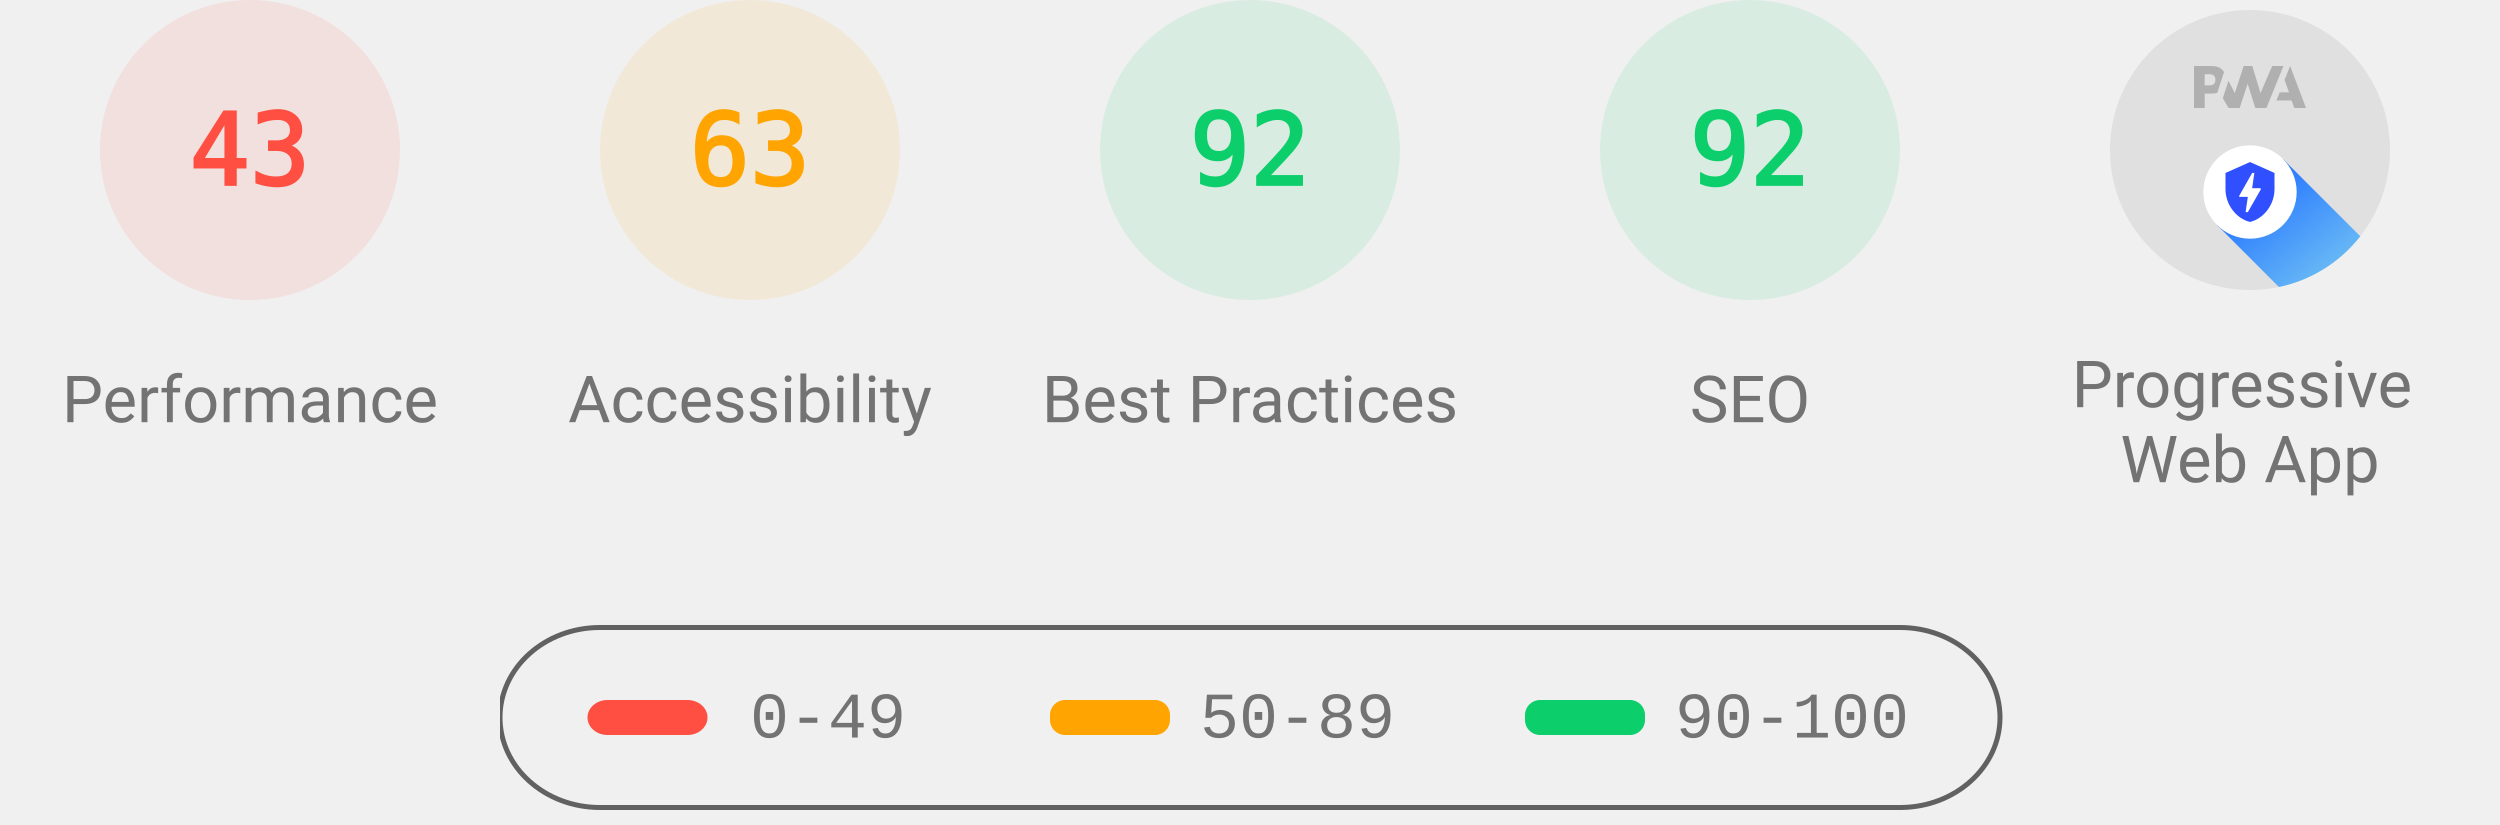
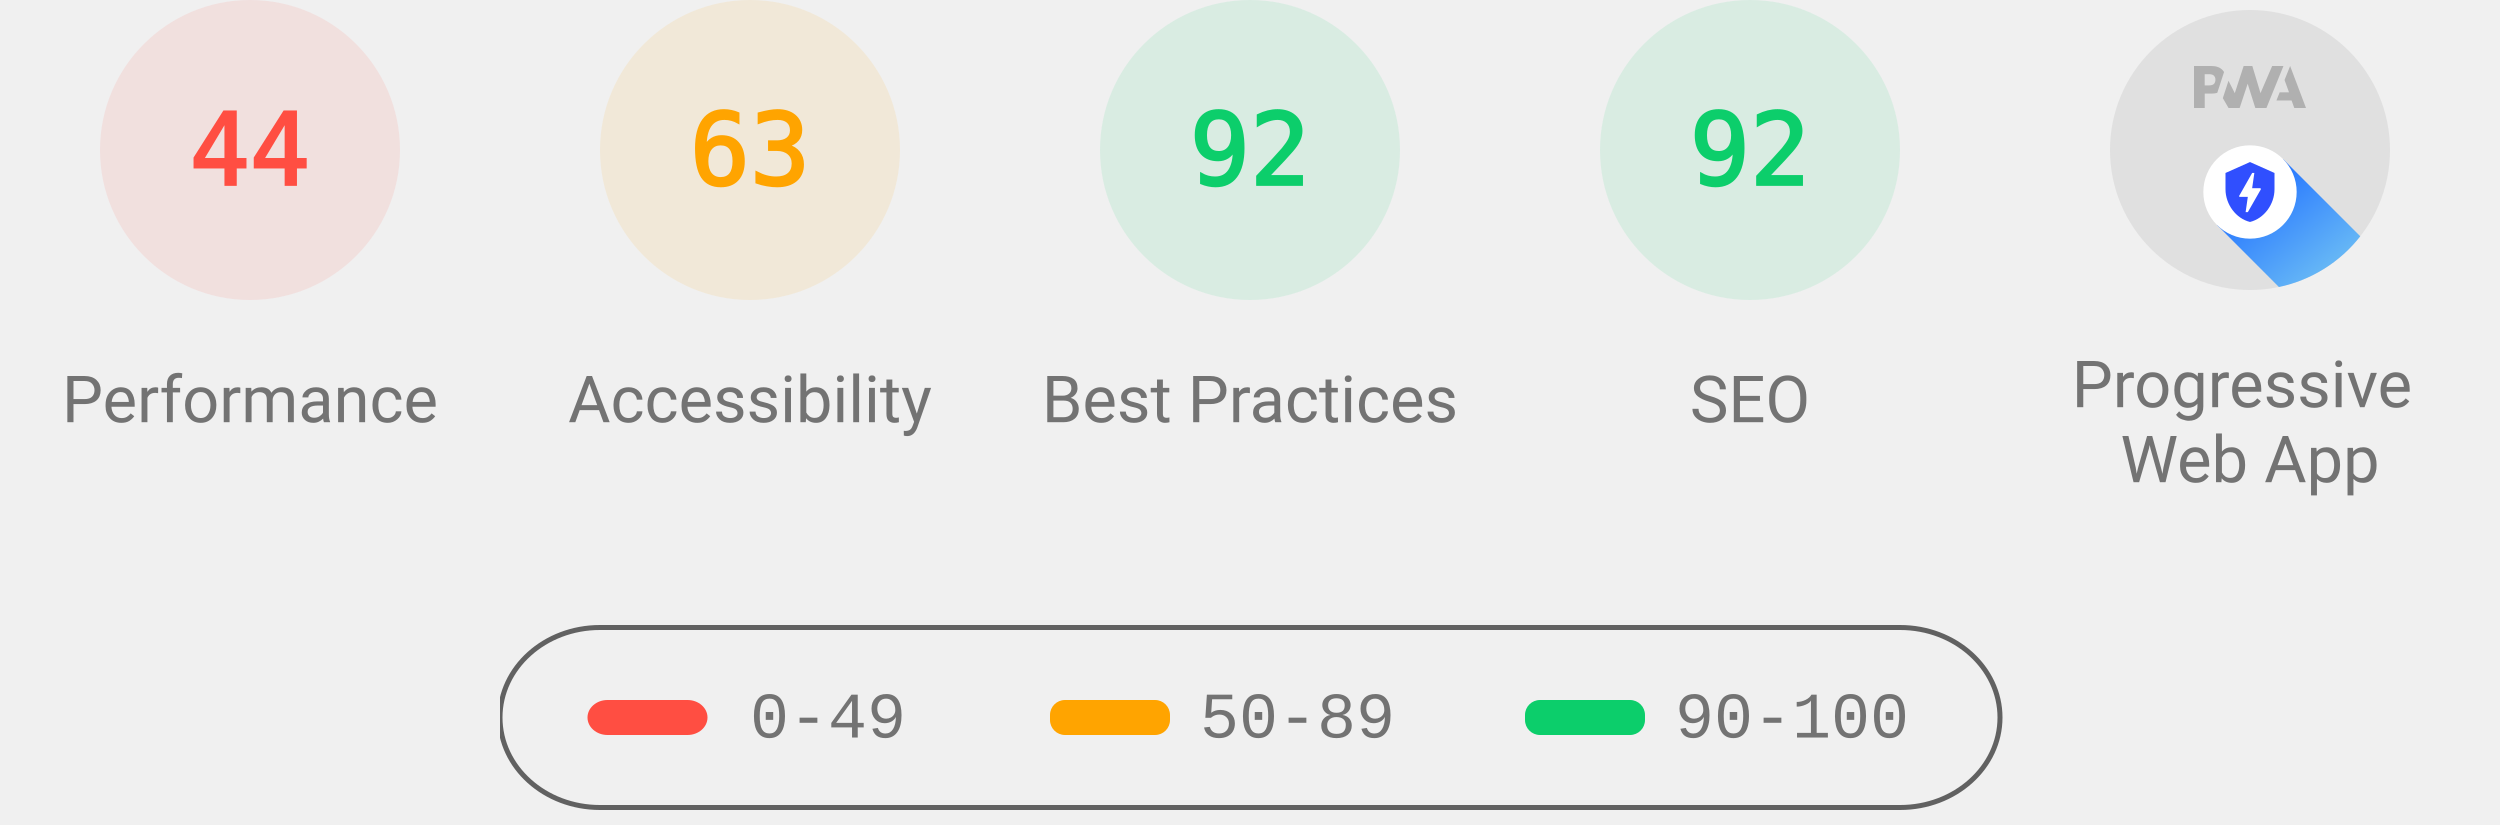
<svg xmlns="http://www.w3.org/2000/svg" class="theme--agnostic" fill="none" width="1000" height="330">
  <style>
			.gauge-base {
				opacity: 0.1
			}

			.gauge-arc {
				fill: none;
				animation-delay: 250ms;
				stroke-linecap: round;
				transform: rotate(-90deg);
				transform-origin: 100px 60px;
				animation: load-gauge 1s ease forwards
			}

			.guage-text {
				font-size: 40px;
				font-family: monospace;
				text-align: center
			}

			.guage-red {
				color: #ff4e42;
				fill: #ff4e42;
				stroke: #ff4e42
			}
			.guage-orange {
				color: #ffa400;
				fill: #ffa400;
				stroke: #ffa400
			}
			.guage-green {
				color: #0cce6b;
				fill: #0cce6b;
				stroke: #0cce6b
			}
			.theme--agnostic .guage-undefined {
				color: #5c5c5c;
				fill: #5c5c5c;
				stroke: #5c5c5c
			}
			.theme--light .guage-undefined {
				color: #1e1e1e;
				fill: #1e1e1e;
				stroke: #1e1e1e
			}
			.theme--dark .guage-undefined {
				color: #f5f5f5;
				fill: #f5f5f5;
				stroke: #f5f5f5
			}

			.guage-title {
				stroke: none;
				font-size: 26px;
				line-height: 26px;
				font-family: Roboto, Halvetica, Arial, sans-serif
			}
			.metric.guage-title {
				font-family: 'Courier New', Courier, monospace
			}
			.theme--agnostic .guage-title {
				color: #737373;
				fill: #737373
			}
			.theme--light .guage-title {
				color: #212121;
				fill: #212121
			}
			.theme--dark .guage-title {
				color: #f5f5f5;
				fill: #f5f5f5
			}

			@keyframes load-gauge {
				from {
					stroke-dasharray: 0 352.858
				}
			}
			.lh-gauge--pwa__disc {
				fill: #e0e0e0
			}
			.lh-gauge--pwa__logo {
				position: relative;
				fill: #b0b0b0
			}
			.lh-gauge--pwa__invisible {
				display: none
			}
			.lh-gauge--pwa__visible {
				display: inline
			}
			.guage-invisible {
				display: none
			}
			.lh-gauge--pwa__logo--primary-color {
				fill: #304ffe
			}
			.theme--agnostic .lh-gauge--pwa__logo--secondary-color {
				fill: #787878
			}
			.theme--light .lh-gauge--pwa__logo--secondary-color {
				fill: #3d3d3d
			}
			.theme--dark .lh-gauge--pwa__logo--secondary-color {
				fill: #d8b6b6
			}
			.theme--light #svg_2 {
				stroke: #00000022
			}
			.theme--agnostic #svg_2 {
				stroke: #616161
			}
			.theme--light #svg_2 {
				stroke: #00000022
			}
			.theme--dark #svg_2 {
				stroke: #f5f5f566
			}
		</style>
  <svg class="guage-div guage-perf guage-red" viewBox="0 0 200 200" width="200" height="200" x="0" y="0">
    <circle class="gauge-base" r="56" cx="100" cy="60" stroke-width="8" />
-     <circle class="gauge-arc guage-arc-1" r="56" cx="100" cy="60" stroke-width="8" style="stroke-dasharray: 151.299, 351.858;" />
-     <text class="guage-text" x="100px" y="60px" alignment-baseline="central" dominant-baseline="central" text-anchor="middle">43</text>
+     <circle class="gauge-arc guage-arc-1" r="56" cx="100" cy="60" stroke-width="8" style="stroke-dasharray: 154.818, 351.858;" />
+     <text class="guage-text" x="100px" y="60px" alignment-baseline="central" dominant-baseline="central" text-anchor="middle">44</text>
    <text class="guage-title" x="100px" y="160px" alignment-baseline="central" dominant-baseline="central" text-anchor="middle">Performance</text>
  </svg>
  <svg class="guage-div guage-acc guage-orange" viewBox="0 0 200 200" width="200" height="200" x="200" y="0">
    <circle class="gauge-base" r="56" cx="100" cy="60" stroke-width="8" />
    <circle class="gauge-arc guage-arc-2" r="56" cx="100" cy="60" stroke-width="8" style="stroke-dasharray: 221.671, 351.858;" />
    <text class="guage-text" x="100px" y="60px" alignment-baseline="central" dominant-baseline="central" text-anchor="middle">63</text>
    <text class="guage-title" x="100px" y="160px" alignment-baseline="central" dominant-baseline="central" text-anchor="middle">Accessibility</text>
  </svg>
  <svg class="guage-div guage-best guage-green" viewBox="0 0 200 200" width="200" height="200" x="400" y="0">
    <circle class="gauge-base" r="56" cx="100" cy="60" stroke-width="8" />
    <circle class="gauge-arc guage-arc-3" r="56" cx="100" cy="60" stroke-width="8" style="stroke-dasharray: 323.709, 351.858;" />
    <text class="guage-text" x="100px" y="60px" alignment-baseline="central" dominant-baseline="central" text-anchor="middle">92</text>
    <text class="guage-title" x="100px" y="160px" alignment-baseline="central" dominant-baseline="central" text-anchor="middle">Best Practices</text>
  </svg>
  <svg class="guage-div guage-seo guage-green" viewBox="0 0 200 200" width="200" height="200" x="600" y="0">
    <circle class="gauge-base" r="56" cx="100" cy="60" stroke-width="8" />
    <circle class="gauge-arc guage-arc-4" r="56" cx="100" cy="60" stroke-width="8" style="stroke-dasharray: 323.709, 351.858;" />
    <text class="guage-text" x="100px" y="60px" alignment-baseline="central" dominant-baseline="central" text-anchor="middle">92</text>
    <text class="guage-title" x="100px" y="160px" alignment-baseline="central" dominant-baseline="central" text-anchor="middle">SEO</text>
  </svg>
  <svg class="guage-div guage-pwa " viewBox="0 0 200 200" width="200" height="200" x="800" y="0">
    <svg viewBox="0 0 60 60" width="112" height="112" x="44" y="4">
      <defs>
        <linearGradient id="lh-gauge--pwa__check-circle__gradient-0" x1="50%" y1="0%" x2="50%" y2="100%">
          <stop stop-color="#00C852" offset="0%" />
          <stop stop-color="#009688" offset="100%" />
        </linearGradient>
        <linearGradient id="lh-gauge--pwa__installable__shadow-gradient-0" x1="76.056%" x2="24.111%" y1="82.995%" y2="24.735%">
          <stop stop-color="#A5D6A7" offset="0%" />
          <stop stop-color="#80CBC4" offset="100%" />
        </linearGradient>
        <linearGradient id="lh-gauge--pwa__fast-reliable__shadow-gradient-0" x1="76.056%" y1="82.995%" x2="25.678%" y2="26.493%">
          <stop stop-color="#64B5F6" offset="0%" />
          <stop stop-color="#2979FF" offset="100%" />
        </linearGradient>
        <g id="lh-gauge--pwa__fast-reliable-badge-0">
          <circle fill="#FFFFFF" cx="10" cy="10" r="10" />
          <path fill="#304FFE" d="M10 3.58l5.25 2.34v3.5c0 3.23-2.24 6.26-5.25 7-3.01-.74-5.25-3.77-5.25-7v-3.5L10 3.58zm-.47 10.74l2.76-4.83.03-.07c.04-.08 0-.24-.22-.24h-1.64l.47-3.26h-.47l-2.7 4.77c-.02.01.05-.1-.04.05-.09.16-.1.31.18.31h1.63l-.47 3.27h.47z" />
        </g>
        <g id="lh-gauge--pwa__installable-badge-0">
          <circle fill="#FFFFFF" cx="10" cy="10" r="10" />
          <path fill="#009688" d="M10 4.167A5.835 5.835 0 0 0 4.167 10 5.835 5.835 0 0 0 10 15.833 5.835 5.835 0 0 0 15.833 10 5.835 5.835 0 0 0 10 4.167zm2.917 6.416h-2.334v2.334H9.417v-2.334H7.083V9.417h2.334V7.083h1.166v2.334h2.334v1.166z" />
        </g>
      </defs>
      <g stroke="none" fill-rule="nonzero">
        <circle class="lh-gauge--pwa__disc" cx="30" cy="30" r="30" />
        <g class="lh-gauge--pwa__logo">
          <path d="M35.66 19.39l.7-1.75h2L37.4 15 38.6 12l3.4 9h-2.51l-.58-1.61z" />
          <path d="M33.52 21l3.65-9h-2.42l-2.5 5.82L30.5 12h-1.86l-1.9 5.82-1.35-2.65-1.21 3.72L25.4 21h2.38l1.72-5.2 1.64 5.2z" />
          <path fill-rule="nonzero" d="M20.3 17.91h1.48c.45 0 .85-.05 1.2-.15l.39-1.18 1.07-3.3a2.64 2.64 0 0 0-.28-.37c-.55-.6-1.36-.91-2.42-.91H18v9h2.3V17.9zm1.96-3.84c.22.22.33.5.33.87 0 .36-.1.65-.29.87-.2.23-.59.35-1.15.35h-.86v-2.41h.87c.52 0 .89.1 1.1.32z" />
        </g>
        <rect class="lh-gauge--pwa__component lh-gauge--pwa__na-line lh-gauge--pwa__invisible" fill="#FFFFFF" x="20" y="32" width="20" height="4" rx="2" />
        <g class="lh-gauge--pwa__component lh-gauge--pwa__fast-reliable-badge lh-gauge--pwa__visible" transform="translate(20, 29)">
          <path fill="url(#lh-gauge--pwa__fast-reliable__shadow-gradient-0)" d="M33.63 19.49A30 30 0 0 1 16.2 30.36L3 17.14 17.14 3l16.49 16.49z" />
          <use href="#lh-gauge--pwa__fast-reliable-badge-0" />
        </g>
        <g class="lh-gauge--pwa__component lh-gauge--pwa__installable-badge lh-gauge--pwa__invisible" transform="translate(20, 29)">
          <path fill="url(#lh-gauge--pwa__installable__shadow-gradient-0)" d="M33.629 19.487c-4.272 5.453-10.391 9.39-17.415 10.869L3 17.142 17.142 3 33.63 19.487z" />
          <use href="#lh-gauge--pwa__installable-badge-0" />
        </g>
        <g class="lh-gauge--pwa__component lh-gauge--pwa__fast-reliable-installable-badges lh-gauge--pwa__invisible">
          <g transform="translate(8, 29)">
            <path fill="url(#lh-gauge--pwa__fast-reliable__shadow-gradient-0)" d="M16.321 30.463L3 17.143 17.142 3l22.365 22.365A29.864 29.864 0 0 1 22 31c-1.942 0-3.84-.184-5.679-.537z" />
            <use href="#lh-gauge--pwa__fast-reliable-badge-0" />
          </g>
          <g transform="translate(32, 29)">
            <path fill="url(#lh-gauge--pwa__installable__shadow-gradient-0)" d="M25.982 11.84a30.107 30.107 0 0 1-13.08 15.203L3 17.143 17.142 3l8.84 8.84z" />
            <use href="#lh-gauge--pwa__installable-badge-0" />
          </g>
        </g>
        <g class="lh-gauge--pwa__component lh-gauge--pwa__check-circle lh-gauge--pwa__invisible" transform="translate(18, 28)">
          <circle fill="#FFFFFF" cx="12" cy="12" r="12" />
          <path fill="url(#lh-gauge--pwa__check-circle__gradient-0)" d="M12 2a10 10 0 1 0 0 20 10 10 0 0 0 0-20zm-2 15l-5-5 1.41-1.41L10 14.17l7.59-7.59L19 8l-9 9z" />
        </g>
      </g>
    </svg>
    <text class="guage-title" y="160px" alignment-baseline="central" dominant-baseline="central" text-anchor="middle">
      <tspan x="100px" dy="-6px">Progressive</tspan>
      <tspan x="100px" dy="30px">Web App</tspan>
    </text>
  </svg>
  <svg width="604" height="76" x="200" y="250">
    <g>
      <rect fill="none" id="canvas_background" height="80" width="604" y="-1" x="-1" />
      <g display="none" overflow="visible" y="0" x="0" height="100%" width="100%" id="canvasGrid">
        <rect fill="url(#gridpattern)" stroke-width="0" y="0" x="0" height="100%" width="100%" />
      </g>
    </g>
    <g>
      <rect fill-opacity="0" stroke-width="2" rx="40" id="svg_2" height="72" width="600" y="1" x="0" fill="#000000" />
      <rect stroke="#000" rx="8" id="svg_3" height="14" width="48" y="30" x="35" stroke-opacity="null" stroke-width="0" fill="#ff4e42" />
      <rect stroke="#000" rx="6" id="svg_4" height="14" width="48" y="30" x="220" stroke-opacity="null" stroke-width="0" fill="#ffa400" />
      <rect stroke="#000" rx="6" id="svg_5" height="14" width="48" y="30" x="410" stroke-opacity="null" stroke-width="0" fill="#0cce6b" />
      <text class="metric guage-title" xml:space="preserve" text-anchor="start" font-size="26" id="svg_6" y="45" x="100" stroke-opacity="null" stroke-width="0" stroke="#000">0-49</text>
      <text class="metric guage-title" xml:space="preserve" text-anchor="start" font-size="26" id="svg_7" y="45" x="280" stroke-opacity="null" stroke-width="0" stroke="#000">50-89</text>
      <text class="metric guage-title" xml:space="preserve" text-anchor="start" font-size="26" id="svg_8" y="45" x="470" stroke-opacity="null" stroke-width="0" stroke="#000">90-100</text>
    </g>
  </svg>
</svg>
